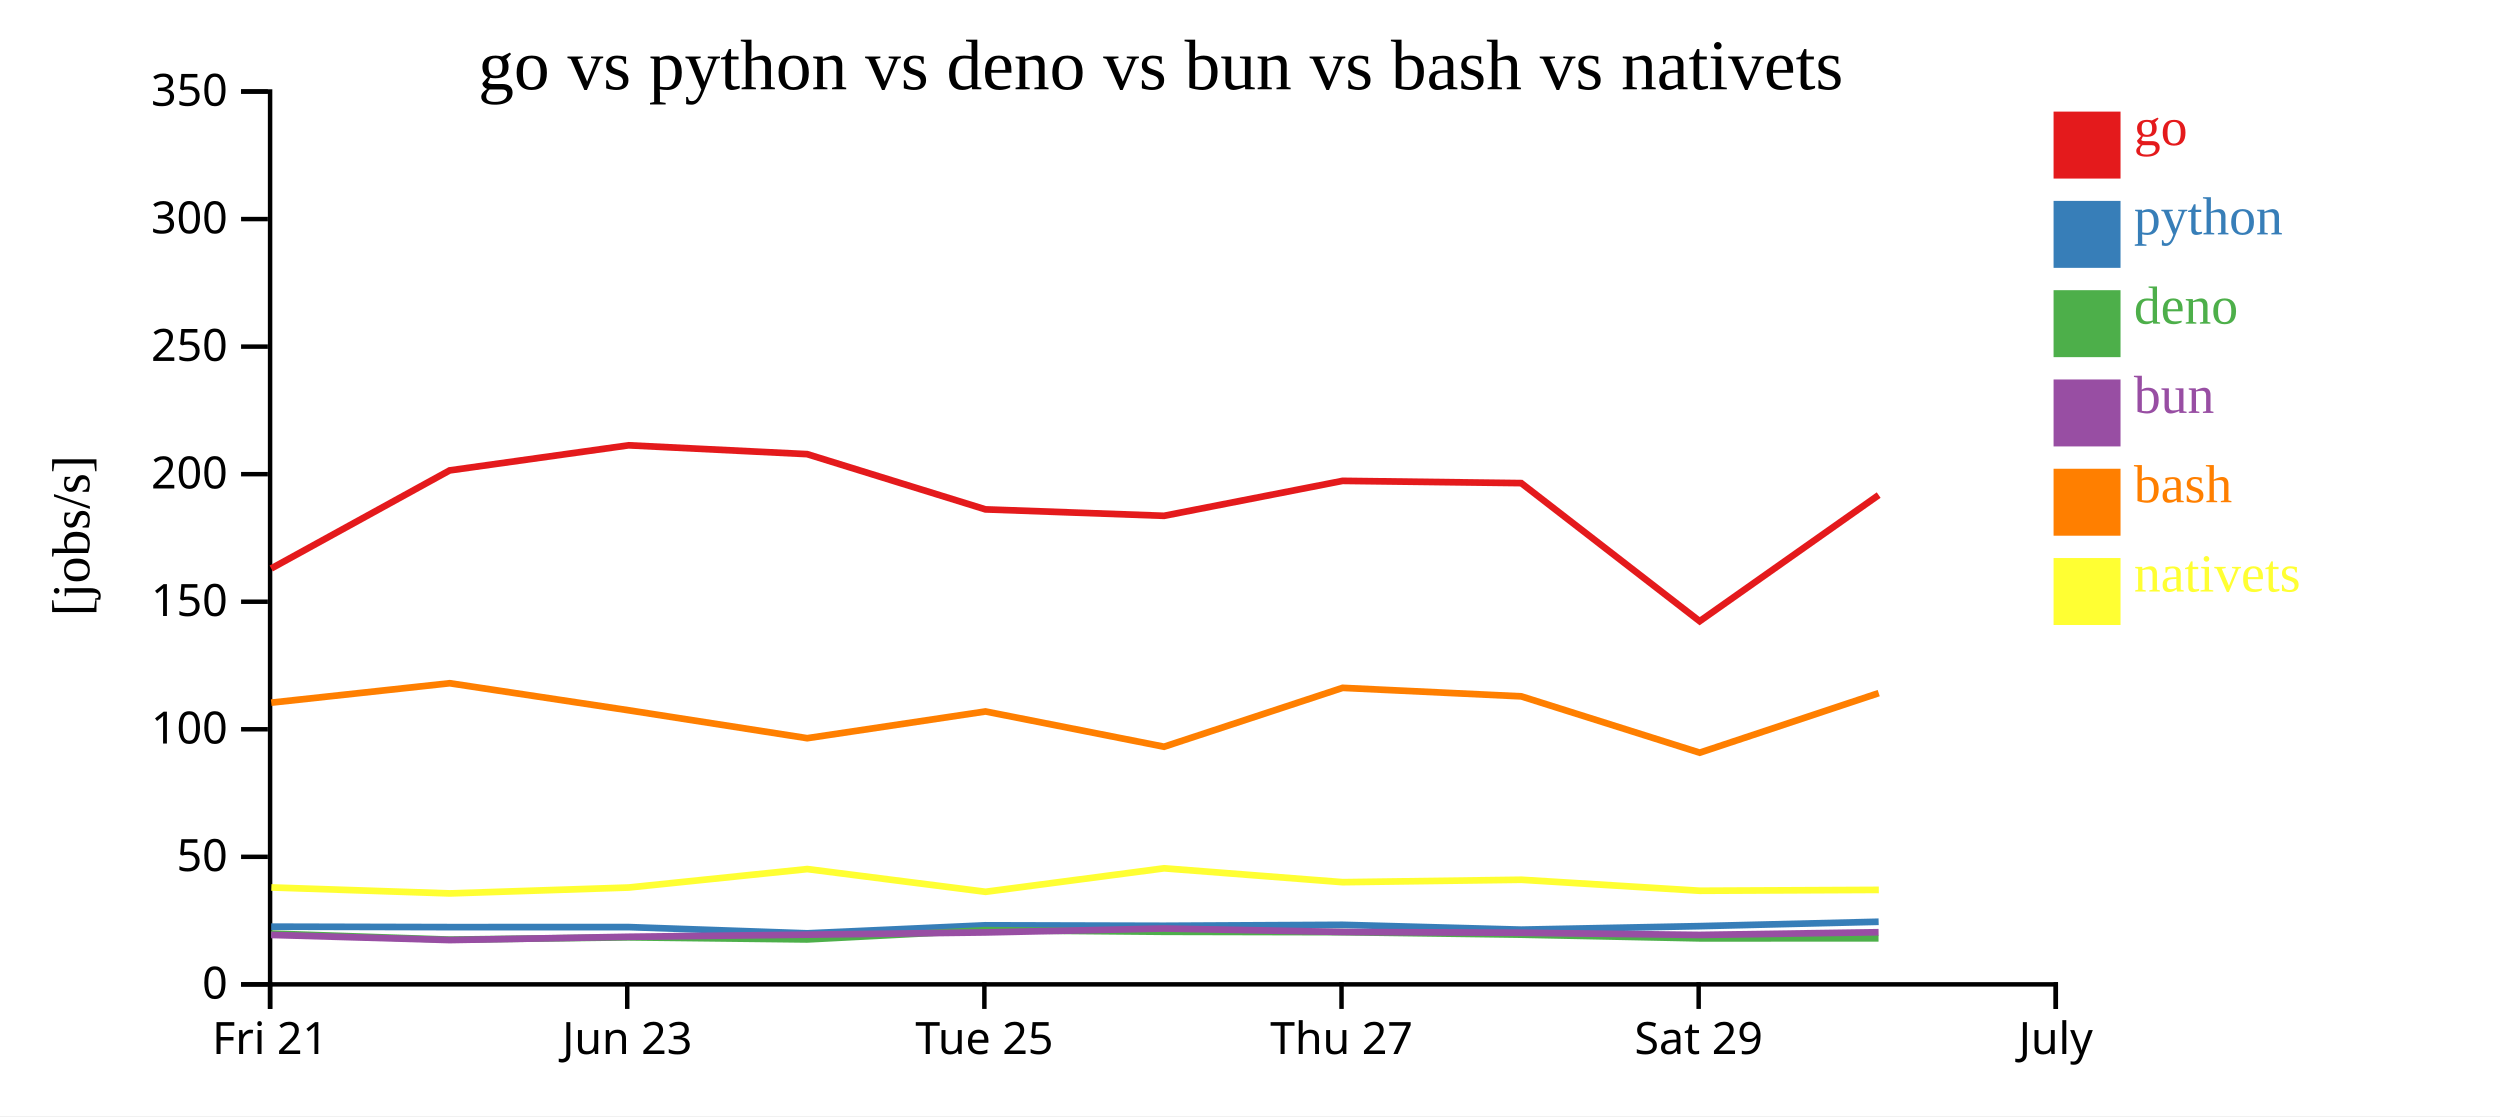
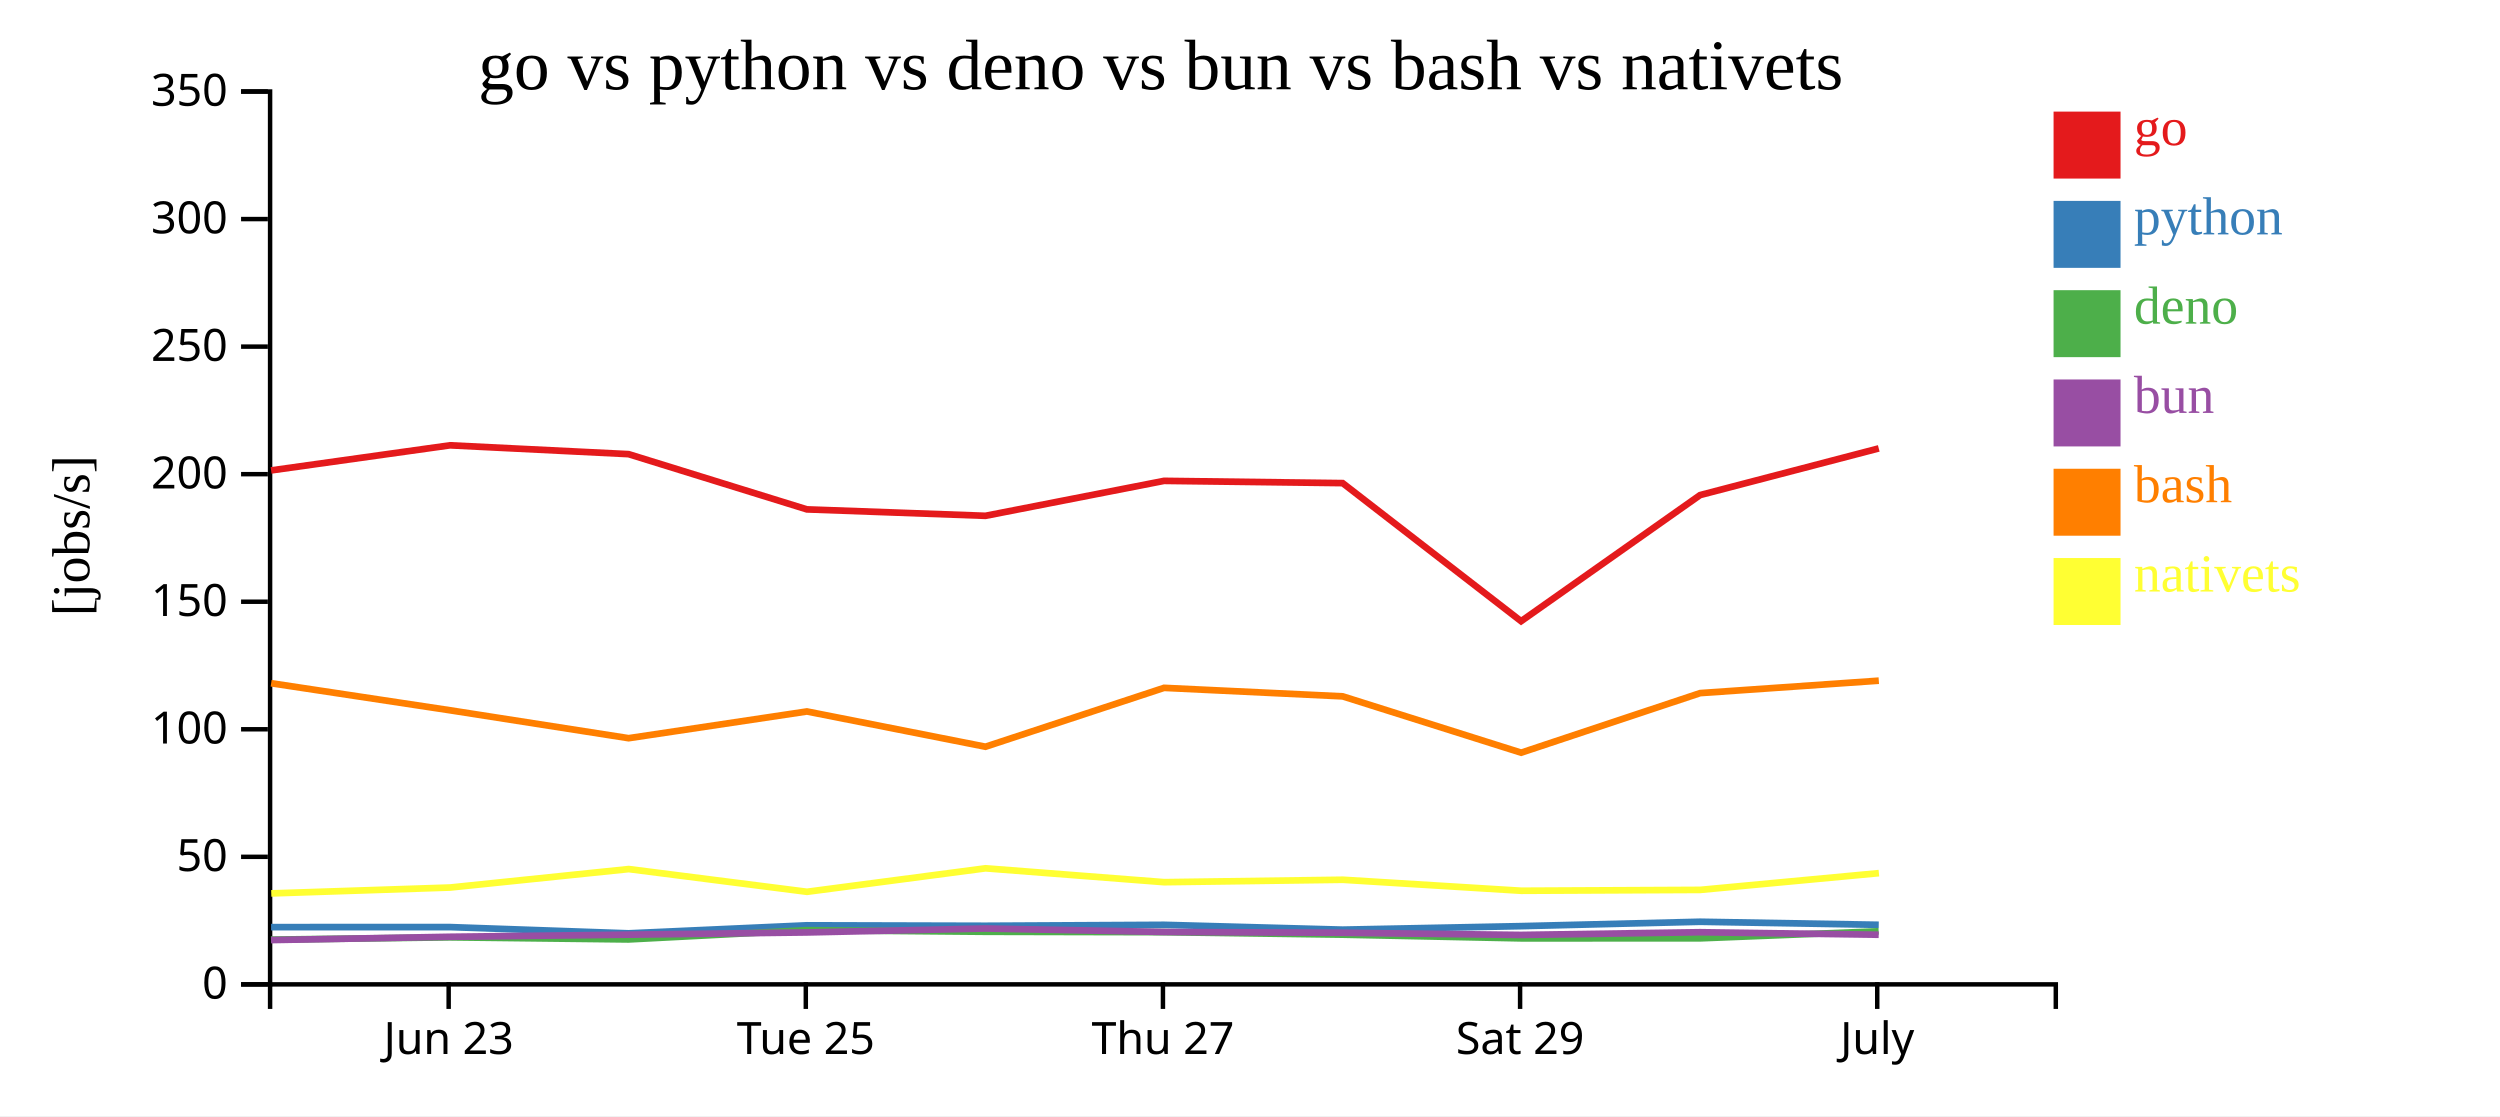
<svg xmlns="http://www.w3.org/2000/svg" width="560" height="250">
  <rect width="100%" height="100%" fill="white" />
  <g transform="translate(60,20)">
    <g transform="translate(0,200)" fill="none" font-size="10" font-family="sans-serif" text-anchor="middle">
      <path class="domain" stroke="currentColor" d="M0.5,6V0.5H400.5V6" />
-       <g class="tick" opacity="1" transform="translate(0.5,0)">
-         <line stroke="currentColor" y2="6" />
-         <text fill="currentColor" y="9" dy="0.71em">Fri 21</text>
-       </g>
-       <g class="tick" opacity="1" transform="translate(80.5,0)">
+       <g class="tick" opacity="1" transform="translate(40.5,0)">
        <line stroke="currentColor" y2="6" />
        <text fill="currentColor" y="9" dy="0.71em">Jun 23</text>
      </g>
-       <g class="tick" opacity="1" transform="translate(160.5,0)">
+       <g class="tick" opacity="1" transform="translate(120.5,0)">
        <line stroke="currentColor" y2="6" />
        <text fill="currentColor" y="9" dy="0.71em">Tue 25</text>
      </g>
-       <g class="tick" opacity="1" transform="translate(240.5,0)">
+       <g class="tick" opacity="1" transform="translate(200.5,0)">
        <line stroke="currentColor" y2="6" />
        <text fill="currentColor" y="9" dy="0.71em">Thu 27</text>
      </g>
-       <g class="tick" opacity="1" transform="translate(320.5,0)">
+       <g class="tick" opacity="1" transform="translate(280.5,0)">
        <line stroke="currentColor" y2="6" />
        <text fill="currentColor" y="9" dy="0.71em">Sat 29</text>
      </g>
-       <g class="tick" opacity="1" transform="translate(400.5,0)">
+       <g class="tick" opacity="1" transform="translate(360.5,0)">
        <line stroke="currentColor" y2="6" />
        <text fill="currentColor" y="9" dy="0.71em">July</text>
      </g>
    </g>
    <g fill="none" font-size="10" font-family="sans-serif" text-anchor="end">
      <path class="domain" stroke="currentColor" d="M-6,200.5H0.5V0.5H-6" />
      <g class="tick" opacity="1" transform="translate(0,200.5)">
        <line stroke="currentColor" x2="-6" />
        <text fill="currentColor" x="-9" dy="0.32em">0</text>
      </g>
      <g class="tick" opacity="1" transform="translate(0,171.9286)">
        <line stroke="currentColor" x2="-6" />
        <text fill="currentColor" x="-9" dy="0.32em">50</text>
      </g>
      <g class="tick" opacity="1" transform="translate(0,143.3571)">
        <line stroke="currentColor" x2="-6" />
        <text fill="currentColor" x="-9" dy="0.32em">100</text>
      </g>
      <g class="tick" opacity="1" transform="translate(0,114.7857)">
        <line stroke="currentColor" x2="-6" />
        <text fill="currentColor" x="-9" dy="0.32em">150</text>
      </g>
      <g class="tick" opacity="1" transform="translate(0,86.21429)">
        <line stroke="currentColor" x2="-6" />
        <text fill="currentColor" x="-9" dy="0.32em">200</text>
      </g>
      <g class="tick" opacity="1" transform="translate(0,57.64286)">
        <line stroke="currentColor" x2="-6" />
        <text fill="currentColor" x="-9" dy="0.32em">250</text>
      </g>
      <g class="tick" opacity="1" transform="translate(0,29.07143)">
        <line stroke="currentColor" x2="-6" />
        <text fill="currentColor" x="-9" dy="0.32em">300</text>
      </g>
      <g class="tick" opacity="1" transform="translate(0,0.5)">
        <line stroke="currentColor" x2="-6" />
        <text fill="currentColor" x="-9" dy="0.32em">350</text>
      </g>
    </g>
    <text text-anchor="middle" style="font-size: 12px" transform="rotate(-90)" y="-40" x="-100">[jobs/s]</text>
    <text text-anchor="middle" style="font-size: 16px" y="0" x="200">go vs python vs deno vs bun vs bash vs nativets</text>
-     <path class="line" fill="none" stroke="#e41a1c" stroke-width="1.5" d="M0.75,107.341L40.727,85.37L80.801,79.75L120.801,81.729L160.737,94.101L200.736,95.544L240.744,87.713L280.754,88.218L320.725,119.147L360.822,90.897" />
-     <path class="line" fill="none" stroke="#377eb8" stroke-width="1.5" d="M0.743,187.571L40.721,187.675L80.795,187.668L120.795,189.066L160.731,187.27L200.729,187.378L240.739,187.162L280.748,188.245L320.718,187.456L360.815,186.474" />
-     <path class="line" fill="none" stroke="#4daf4a" stroke-width="1.5" d="M0.719,189.12L40.695,190.479L80.77,189.962L120.769,190.434L160.708,188.361L200.707,188.718L240.715,188.807L280.723,189.364L320.693,190.193L360.792,190.187" />
-     <path class="line" fill="none" stroke="#984ea3" stroke-width="1.5" d="M0.732,189.422L40.71,190.575L80.783,189.84L120.783,189.361L160.72,188.866L200.718,187.987L240.728,188.762L280.736,188.943L320.706,189.426L360.805,188.82" />
-     <path class="line" fill="none" stroke="#ff7f00" stroke-width="1.5" d="M0.759,137.395L40.737,133.045L80.81,139.106L120.812,145.357L160.747,139.368L200.746,147.268L240.753,134.08L280.763,135.985L320.737,148.601L360.831,135.256" />
-     <path class="line" fill="none" stroke="#ffff33" stroke-width="1.5" d="M0.784,178.788L40.763,180.125L80.835,178.807L120.833,174.673L160.773,179.763L200.767,174.501L240.777,177.609L280.786,177.066L320.763,179.531L360.857,179.335" />
+     <path class="line" fill="none" stroke="#e41a1c" stroke-width="1.5" d="M0.727,85.37L40.801,79.75L80.801,81.729L120.737,94.101L160.736,95.544L200.744,87.713L240.754,88.218L280.725,119.147L320.822,90.897L360.843,80.442" />
+     <path class="line" fill="none" stroke="#377eb8" stroke-width="1.5" d="M0.721,187.675L40.795,187.668L80.795,189.066L120.731,187.27L160.729,187.378L200.739,187.162L240.748,188.245L280.718,187.456L320.815,186.474L360.837,187.156" />
+     <path class="line" fill="none" stroke="#4daf4a" stroke-width="1.5" d="M0.695,190.479L40.77,189.962L80.769,190.434L120.708,188.361L160.707,188.718L200.715,188.807L240.723,189.364L280.693,190.193L320.792,190.187L360.814,188.607" />
+     <path class="line" fill="none" stroke="#984ea3" stroke-width="1.5" d="M0.71,190.575L40.783,189.84L80.783,189.361L120.72,188.866L160.718,187.987L200.728,188.762L240.736,188.943L280.706,189.426L320.805,188.82L360.827,189.382" />
+     <path class="line" fill="none" stroke="#ff7f00" stroke-width="1.5" d="M0.737,133.045L40.81,139.106L80.812,145.357L120.747,139.368L160.746,147.268L200.753,134.08L240.763,135.985L280.737,148.601L320.831,135.256L360.852,132.471" />
+     <path class="line" fill="none" stroke="#ffff33" stroke-width="1.5" d="M0.763,180.125L40.835,178.807L80.833,174.673L120.773,179.763L160.767,174.501L200.777,177.609L240.786,177.066L280.763,179.531L320.857,179.335L360.874,175.584" />
    <rect class="dot" x="400" y="5" width="15" height="15" style="fill: #e41a1c;" />
    <rect class="dot" x="400" y="25" width="15" height="15" style="fill: #377eb8;" />
    <rect class="dot" x="400" y="45" width="15" height="15" style="fill: #4daf4a;" />
    <rect class="dot" x="400" y="65" width="15" height="15" style="fill: #984ea3;" />
    <rect class="dot" x="400" y="85" width="15" height="15" style="fill: #ff7f00;" />
    <rect class="dot" x="400" y="105" width="15" height="15" style="fill: #ffff33;" />
    <text class="label" x="418" y="12.5" style="fill: #e41a1c; alignment-baseline: middle;" text-anchor="left">go</text>
    <text class="label" x="418" y="32.5" style="fill: #377eb8; alignment-baseline: middle;" text-anchor="left">python</text>
    <text class="label" x="418" y="52.5" style="fill: #4daf4a; alignment-baseline: middle;" text-anchor="left">deno</text>
    <text class="label" x="418" y="72.5" style="fill: #984ea3; alignment-baseline: middle;" text-anchor="left">bun</text>
    <text class="label" x="418" y="92.5" style="fill: #ff7f00; alignment-baseline: middle;" text-anchor="left">bash</text>
    <text class="label" x="418" y="112.5" style="fill: #ffff33; alignment-baseline: middle;" text-anchor="left">nativets</text>
  </g>
</svg>
